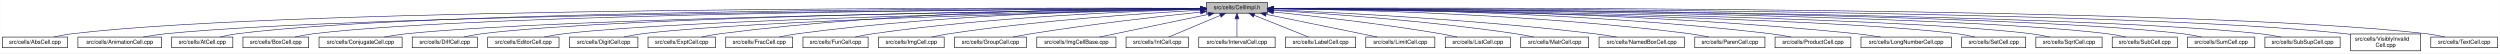
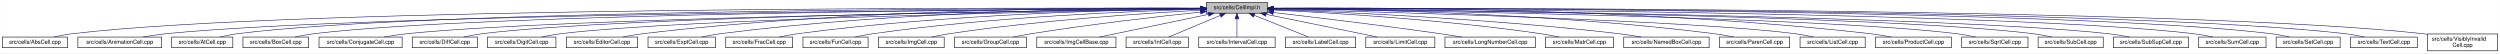
<svg xmlns="http://www.w3.org/2000/svg" xmlns:xlink="http://www.w3.org/1999/xlink" width="4453pt" height="95pt" viewBox="0.00 0.00 4452.50 95.00">
  <g id="graph0" class="graph" transform="scale(1 1) rotate(0) translate(4 91)">
    <polygon fill="white" stroke="transparent" points="-4,4 -4,-91 4448.5,-91 4448.5,4 -4,4" />
    <g id="node1" class="node">
      <g id="a_node1">
        <a xlink:title="Macros and types used only by cell implementations, not by cell users.">
          <polygon fill="#bfbfbf" stroke="black" points="2144.5,-67.5 2144.5,-86.5 2253.5,-86.5 2253.5,-67.5 2144.5,-67.5" />
          <text text-anchor="middle" x="2199" y="-74.5" font-family="Helvetica,sans-Serif" font-size="10.00">src/cells/CellImpl.h</text>
        </a>
      </g>
    </g>
    <g id="node2" class="node">
      <g id="a_node2">
        <a xlink:href="AbsCell_8cpp.html" target="_top" xlink:title="This file defines the class AbsCell.">
          <polygon fill="white" stroke="black" points="0,-6 0,-25 116,-25 116,-6 0,-6" />
          <text text-anchor="middle" x="58" y="-13" font-family="Helvetica,sans-Serif" font-size="10.00">src/cells/AbsCell.cpp</text>
        </a>
      </g>
    </g>
    <g id="edge1" class="edge">
      <path fill="none" stroke="midnightblue" d="M2134.12,-76.26C1828.21,-77.25 527.95,-78.53 125,-31 114.01,-29.7 102.16,-27.44 91.53,-25.07" />
      <polygon fill="midnightblue" stroke="midnightblue" points="2134.17,-79.76 2144.16,-76.23 2134.15,-72.76 2134.17,-79.76" />
    </g>
    <g id="node3" class="node">
      <g id="a_node3">
        <a xlink:href="AnimationCell_8cpp.html" target="_top" xlink:title="This file defines the class AnimationCell.">
          <polygon fill="white" stroke="black" points="134.5,-6 134.5,-25 283.5,-25 283.5,-6 134.5,-6" />
          <text text-anchor="middle" x="209" y="-13" font-family="Helvetica,sans-Serif" font-size="10.00">src/cells/AnimationCell.cpp</text>
        </a>
      </g>
    </g>
    <g id="edge2" class="edge">
      <path fill="none" stroke="midnightblue" d="M2133.81,-75.77C1842.83,-74.54 660.89,-67.37 292,-31 278.46,-29.67 263.81,-27.39 250.63,-25.03" />
      <polygon fill="midnightblue" stroke="midnightblue" points="2134.17,-79.27 2144.19,-75.81 2134.2,-72.27 2134.17,-79.27" />
    </g>
    <g id="node4" class="node">
      <g id="a_node4">
        <a xlink:href="AtCell_8cpp.html" target="_top" xlink:title="This file defines the class AtCell.">
          <polygon fill="white" stroke="black" points="301.5,-6 301.5,-25 410.5,-25 410.5,-6 301.5,-6" />
          <text text-anchor="middle" x="356" y="-13" font-family="Helvetica,sans-Serif" font-size="10.00">src/cells/AtCell.cpp</text>
        </a>
      </g>
    </g>
    <g id="edge3" class="edge">
      <path fill="none" stroke="midnightblue" d="M2134.04,-76.11C1855.48,-76.29 760.59,-74.18 419,-31 408.64,-29.69 397.5,-27.42 387.5,-25.06" />
      <polygon fill="midnightblue" stroke="midnightblue" points="2134.38,-79.6 2144.38,-76.1 2134.38,-72.6 2134.38,-79.6" />
    </g>
    <g id="node5" class="node">
      <g id="a_node5">
        <a xlink:href="BoxCell_8cpp.html" target="_top" xlink:title="This file defines the class BoxCell.">
          <polygon fill="white" stroke="black" points="428.5,-6 428.5,-25 545.5,-25 545.5,-6 428.5,-6" />
          <text text-anchor="middle" x="487" y="-13" font-family="Helvetica,sans-Serif" font-size="10.00">src/cells/BoxCell.cpp</text>
        </a>
      </g>
    </g>
    <g id="edge4" class="edge">
      <path fill="none" stroke="midnightblue" d="M2134.28,-75.81C1869.63,-74.78 868.87,-68.44 555,-31 543.85,-29.67 531.83,-27.39 521.04,-25.03" />
      <polygon fill="midnightblue" stroke="midnightblue" points="2134.48,-79.31 2144.49,-75.85 2134.51,-72.31 2134.48,-79.31" />
    </g>
    <g id="node6" class="node">
      <g id="a_node6">
        <a xlink:href="ConjugateCell_8cpp.html" target="_top" xlink:title="This file defines the class ConjugateCell.">
          <polygon fill="white" stroke="black" points="564,-6 564,-25 712,-25 712,-6 564,-6" />
          <text text-anchor="middle" x="638" y="-13" font-family="Helvetica,sans-Serif" font-size="10.00">src/cells/ConjugateCell.cpp</text>
        </a>
      </g>
    </g>
    <g id="edge5" class="edge">
      <path fill="none" stroke="midnightblue" d="M2134.02,-75.25C1886.3,-72.22 1001.1,-59.58 721,-31 707.61,-29.63 693.13,-27.38 680.06,-25.05" />
      <polygon fill="midnightblue" stroke="midnightblue" points="2134.25,-78.76 2144.29,-75.38 2134.33,-71.76 2134.25,-78.76" />
    </g>
    <g id="node7" class="node">
      <g id="a_node7">
        <a xlink:href="DiffCell_8cpp.html" target="_top" xlink:title="This file defines the class DiffCell.">
          <polygon fill="white" stroke="black" points="730,-6 730,-25 846,-25 846,-6 730,-6" />
          <text text-anchor="middle" x="788" y="-13" font-family="Helvetica,sans-Serif" font-size="10.00">src/cells/DiffCell.cpp</text>
        </a>
      </g>
    </g>
    <g id="edge6" class="edge">
      <path fill="none" stroke="midnightblue" d="M2134.15,-75.37C1901.17,-72.88 1107,-62.23 855,-31 844.13,-29.65 832.42,-27.4 821.88,-25.07" />
      <polygon fill="midnightblue" stroke="midnightblue" points="2134.45,-78.88 2144.49,-75.48 2134.53,-71.88 2134.45,-78.88" />
    </g>
    <g id="node8" class="node">
      <g id="a_node8">
-         <a xlink:href="EditorCell_8cpp.html" target="_top" xlink:title="This file defines the class EditorCell.">
-           <polygon fill="white" stroke="black" points="864.5,-6 864.5,-25 991.5,-25 991.5,-6 864.5,-6" />
-           <text text-anchor="middle" x="928" y="-13" font-family="Helvetica,sans-Serif" font-size="10.00">src/cells/EditorCell.cpp</text>
+         <a xlink:href="DigitCell_8cpp.html" target="_top" xlink:title="This file defines the class DigitCell.">
+           <polygon fill="white" stroke="black" points="864,-6 864,-25 986,-25 986,-6 864,-6" />
+           <text text-anchor="middle" x="925" y="-13" font-family="Helvetica,sans-Serif" font-size="10.00">src/cells/DigitCell.cpp</text>
        </a>
      </g>
    </g>
    <g id="edge7" class="edge">
-       <path fill="none" stroke="midnightblue" d="M2134.06,-74.92C1917.83,-71.11 1223.32,-57.09 1001,-31 989.19,-29.61 976.44,-27.35 964.96,-25.02" />
-       <polygon fill="midnightblue" stroke="midnightblue" points="2134.24,-78.42 2144.3,-75.1 2134.36,-71.42 2134.24,-78.42" />
+       <path fill="none" stroke="midnightblue" d="M2134.1,-75C1917.19,-71.45 1218.46,-58.13 995,-31 983.67,-29.62 971.44,-27.36 960.42,-25.03" />
+       <polygon fill="midnightblue" stroke="midnightblue" points="2134.31,-78.51 2144.37,-75.17 2134.43,-71.51 2134.31,-78.51" />
    </g>
    <g id="node9" class="node">
      <g id="a_node9">
-         <a xlink:href="DigitCell_8cpp.html" target="_top" xlink:title="This file defines the class DigitCell.">
-           <polygon fill="white" stroke="black" points="1010,-6 1010,-25 1132,-25 1132,-6 1010,-6" />
-           <text text-anchor="middle" x="1071" y="-13" font-family="Helvetica,sans-Serif" font-size="10.00">src/cells/DigitCell.cpp</text>
+         <a xlink:href="EditorCell_8cpp.html" target="_top" xlink:title="This file defines the class EditorCell.">
+           <polygon fill="white" stroke="black" points="1004.5,-6 1004.5,-25 1131.5,-25 1131.5,-6 1004.5,-6" />
+           <text text-anchor="middle" x="1068" y="-13" font-family="Helvetica,sans-Serif" font-size="10.00">src/cells/EditorCell.cpp</text>
        </a>
      </g>
    </g>
    <g id="edge8" class="edge">
-       <path fill="none" stroke="midnightblue" d="M2134.34,-74.62C1935.49,-70.17 1334.79,-55.03 1141,-31 1129.79,-29.61 1117.71,-27.38 1106.79,-25.07" />
-       <polygon fill="midnightblue" stroke="midnightblue" points="2134.26,-78.12 2144.34,-74.84 2134.42,-71.12 2134.26,-78.12" />
+       <path fill="none" stroke="midnightblue" d="M2134.21,-76.69C1968.36,-77.73 1515.13,-75.84 1141,-31 1129.33,-29.6 1116.73,-27.36 1105.34,-25.06" />
+       <polygon fill="midnightblue" stroke="midnightblue" points="2134.28,-80.19 2144.25,-76.63 2134.23,-73.19 2134.28,-80.19" />
    </g>
    <g id="node10" class="node">
      <g id="a_node10">
        <a xlink:href="ExptCell_8cpp.html" target="_top" xlink:title="This file defines the class ExptCell.">
          <polygon fill="white" stroke="black" points="1150,-6 1150,-25 1270,-25 1270,-6 1150,-6" />
          <text text-anchor="middle" x="1210" y="-13" font-family="Helvetica,sans-Serif" font-size="10.00">src/cells/ExptCell.cpp</text>
        </a>
      </g>
    </g>
    <g id="edge9" class="edge">
      <path fill="none" stroke="midnightblue" d="M2134.29,-76.34C1983.63,-76.38 1598,-72.06 1279,-31 1267.95,-29.58 1256.04,-27.33 1245.27,-25.03" />
      <polygon fill="midnightblue" stroke="midnightblue" points="2134.3,-79.84 2144.29,-76.33 2134.29,-72.84 2134.3,-79.84" />
    </g>
    <g id="node11" class="node">
      <g id="a_node11">
        <a xlink:href="FracCell_8cpp.html" target="_top" xlink:title="This file defines the class FracCell.">
          <polygon fill="white" stroke="black" points="1288.5,-6 1288.5,-25 1407.5,-25 1407.5,-6 1288.5,-6" />
          <text text-anchor="middle" x="1348" y="-13" font-family="Helvetica,sans-Serif" font-size="10.00">src/cells/FracCell.cpp</text>
        </a>
      </g>
    </g>
    <g id="edge10" class="edge">
      <path fill="none" stroke="midnightblue" d="M2134.09,-75.54C1999.7,-73.87 1681.4,-66.19 1417,-31 1406.08,-29.55 1394.31,-27.32 1383.64,-25.05" />
      <polygon fill="midnightblue" stroke="midnightblue" points="2134.18,-79.04 2144.22,-75.66 2134.26,-72.04 2134.18,-79.04" />
    </g>
    <g id="node12" class="node">
      <g id="a_node12">
        <a xlink:href="FunCell_8cpp.html" target="_top" xlink:title="This file defines the class FunCell.">
          <polygon fill="white" stroke="black" points="1426,-6 1426,-25 1542,-25 1542,-6 1426,-6" />
          <text text-anchor="middle" x="1484" y="-13" font-family="Helvetica,sans-Serif" font-size="10.00">src/cells/FunCell.cpp</text>
        </a>
      </g>
    </g>
    <g id="edge11" class="edge">
      <path fill="none" stroke="midnightblue" d="M2133.87,-74.57C2016.72,-71.32 1762.88,-61.12 1551,-31 1540.51,-29.51 1529.22,-27.3 1518.95,-25.06" />
      <polygon fill="midnightblue" stroke="midnightblue" points="2134.01,-78.08 2144.1,-74.85 2134.2,-71.08 2134.01,-78.08" />
    </g>
    <g id="node13" class="node">
      <g id="a_node13">
        <a xlink:href="ImgCell_8cpp.html" target="_top" xlink:title="This file defines the class ImgCell.">
          <polygon fill="white" stroke="black" points="1560.5,-6 1560.5,-25 1677.5,-25 1677.5,-6 1560.5,-6" />
          <text text-anchor="middle" x="1619" y="-13" font-family="Helvetica,sans-Serif" font-size="10.00">src/cells/ImgCell.cpp</text>
        </a>
      </g>
    </g>
    <g id="edge12" class="edge">
      <path fill="none" stroke="midnightblue" d="M2134.19,-72.85C2036.72,-67.54 1846.8,-54.97 1687,-31 1676.5,-29.42 1665.18,-27.22 1654.85,-25" />
      <polygon fill="midnightblue" stroke="midnightblue" points="2134.01,-76.35 2144.18,-73.39 2134.38,-69.36 2134.01,-76.35" />
    </g>
    <g id="node14" class="node">
      <g id="a_node14">
        <a xlink:href="GroupCell_8cpp.html" target="_top" xlink:title="This file defines the class GroupCell.">
          <polygon fill="white" stroke="black" points="1696,-6 1696,-25 1824,-25 1824,-6 1696,-6" />
          <text text-anchor="middle" x="1760" y="-13" font-family="Helvetica,sans-Serif" font-size="10.00">src/cells/GroupCell.cpp</text>
        </a>
      </g>
    </g>
    <g id="edge13" class="edge">
      <path fill="none" stroke="midnightblue" d="M2134.25,-69.5C2060.94,-61.8 1938.05,-47.87 1833,-31 1822.28,-29.28 1810.74,-27.13 1800.07,-25.01" />
      <polygon fill="midnightblue" stroke="midnightblue" points="2133.95,-72.99 2144.26,-70.54 2134.67,-66.02 2133.95,-72.99" />
    </g>
    <g id="node15" class="node">
      <g id="a_node15">
        <a xlink:href="ImgCellBase_8cpp.html" target="_top" xlink:title="This file defines the class ImgCellBase.">
          <polygon fill="white" stroke="black" points="1842.5,-6 1842.5,-25 1983.5,-25 1983.5,-6 1842.5,-6" />
          <text text-anchor="middle" x="1913" y="-13" font-family="Helvetica,sans-Serif" font-size="10.00">src/cells/ImgCellBase.cpp</text>
        </a>
      </g>
    </g>
    <g id="edge14" class="edge">
      <path fill="none" stroke="midnightblue" d="M2148.06,-65.4C2092.61,-53.87 2005.05,-35.65 1953.9,-25.01" />
      <polygon fill="midnightblue" stroke="midnightblue" points="2147.52,-68.86 2158.02,-67.48 2148.95,-62.01 2147.52,-68.86" />
    </g>
    <g id="node16" class="node">
      <g id="a_node16">
        <a xlink:href="IntCell_8cpp.html" target="_top" xlink:title="This file defines the class IntCell.">
          <polygon fill="white" stroke="black" points="2001.5,-6 2001.5,-25 2112.5,-25 2112.5,-6 2001.5,-6" />
          <text text-anchor="middle" x="2057" y="-13" font-family="Helvetica,sans-Serif" font-size="10.00">src/cells/IntCell.cpp</text>
        </a>
      </g>
    </g>
    <g id="edge15" class="edge">
      <path fill="none" stroke="midnightblue" d="M2169.12,-63.48C2141.54,-51.92 2101.33,-35.08 2077.31,-25.01" />
      <polygon fill="midnightblue" stroke="midnightblue" points="2168.08,-66.84 2178.65,-67.48 2170.78,-60.38 2168.08,-66.84" />
    </g>
    <g id="node17" class="node">
      <g id="a_node17">
        <a xlink:href="IntervalCell_8cpp.html" target="_top" xlink:title="This file defines the class IntervalCell.">
          <polygon fill="white" stroke="black" points="2131,-6 2131,-25 2267,-25 2267,-6 2131,-6" />
          <text text-anchor="middle" x="2199" y="-13" font-family="Helvetica,sans-Serif" font-size="10.00">src/cells/IntervalCell.cpp</text>
        </a>
      </g>
    </g>
    <g id="edge16" class="edge">
      <path fill="none" stroke="midnightblue" d="M2199,-57.32C2199,-46.5 2199,-33.4 2199,-25.01" />
      <polygon fill="midnightblue" stroke="midnightblue" points="2195.5,-57.48 2199,-67.48 2202.5,-57.48 2195.5,-57.48" />
    </g>
    <g id="node18" class="node">
      <g id="a_node18">
        <a xlink:href="LabelCell_8cpp.html" target="_top" xlink:title="This file defines the class LabelCell.">
          <polygon fill="white" stroke="black" points="2285.5,-6 2285.5,-25 2410.5,-25 2410.5,-6 2285.5,-6" />
          <text text-anchor="middle" x="2348" y="-13" font-family="Helvetica,sans-Serif" font-size="10.00">src/cells/LabelCell.cpp</text>
        </a>
      </g>
    </g>
    <g id="edge17" class="edge">
      <path fill="none" stroke="midnightblue" d="M2229.97,-63.63C2258.92,-52.07 2301.37,-35.12 2326.69,-25.01" />
      <polygon fill="midnightblue" stroke="midnightblue" points="2228.34,-60.52 2220.35,-67.48 2230.93,-67.02 2228.34,-60.52" />
    </g>
    <g id="node19" class="node">
      <g id="a_node19">
        <a xlink:href="LimitCell_8cpp.html" target="_top" xlink:title="This file defines the class LimitCell.">
          <polygon fill="white" stroke="black" points="2428.5,-6 2428.5,-25 2551.5,-25 2551.5,-6 2428.5,-6" />
          <text text-anchor="middle" x="2490" y="-13" font-family="Helvetica,sans-Serif" font-size="10.00">src/cells/LimitCell.cpp</text>
        </a>
      </g>
    </g>
    <g id="edge18" class="edge">
      <path fill="none" stroke="midnightblue" d="M2251.02,-65.46C2295.82,-56.37 2362.18,-42.88 2420,-31 2429.36,-29.08 2439.42,-27 2448.92,-25.03" />
      <polygon fill="midnightblue" stroke="midnightblue" points="2250.07,-62.08 2240.96,-67.5 2251.46,-68.94 2250.07,-62.08" />
    </g>
    <g id="node20" class="node">
      <g id="a_node20">
-         <a xlink:href="ListCell_8cpp.html" target="_top" xlink:title="This file defines the class ListCell.">
-           <polygon fill="white" stroke="black" points="2570,-6 2570,-25 2686,-25 2686,-6 2570,-6" />
-           <text text-anchor="middle" x="2628" y="-13" font-family="Helvetica,sans-Serif" font-size="10.00">src/cells/ListCell.cpp</text>
+         <a xlink:href="LongNumberCell_8cpp.html" target="_top" xlink:title="This file defines the class LongNumberCell.">
+           <polygon fill="white" stroke="black" points="2569.5,-6 2569.5,-25 2730.5,-25 2730.5,-6 2569.5,-6" />
+           <text text-anchor="middle" x="2650" y="-13" font-family="Helvetica,sans-Serif" font-size="10.00">src/cells/LongNumberCell.cpp</text>
        </a>
      </g>
    </g>
    <g id="edge19" class="edge">
-       <path fill="none" stroke="midnightblue" d="M2264.17,-69.67C2336.84,-62.21 2457.75,-48.55 2561,-31 2570.86,-29.32 2581.46,-27.19 2591.25,-25.07" />
-       <polygon fill="midnightblue" stroke="midnightblue" points="2263.4,-66.23 2253.8,-70.73 2264.11,-73.2 2263.4,-66.23" />
+       <path fill="none" stroke="midnightblue" d="M2264.01,-68.67C2336.55,-60.32 2457.33,-45.88 2561,-31 2573.55,-29.2 2587.07,-27.08 2599.69,-25.04" />
+       <polygon fill="midnightblue" stroke="midnightblue" points="2263.2,-65.24 2253.67,-69.86 2264,-72.19 2263.2,-65.24" />
    </g>
    <g id="node21" class="node">
      <g id="a_node21">
        <a xlink:href="MatrCell_8cpp.html" target="_top" xlink:title="This file defines the class MatrCell.">
-           <polygon fill="white" stroke="black" points="2704.5,-6 2704.5,-25 2825.5,-25 2825.5,-6 2704.5,-6" />
-           <text text-anchor="middle" x="2765" y="-13" font-family="Helvetica,sans-Serif" font-size="10.00">src/cells/MatrCell.cpp</text>
+           <polygon fill="white" stroke="black" points="2748.5,-6 2748.5,-25 2869.5,-25 2869.5,-6 2748.5,-6" />
+           <text text-anchor="middle" x="2809" y="-13" font-family="Helvetica,sans-Serif" font-size="10.00">src/cells/MatrCell.cpp</text>
        </a>
      </g>
    </g>
    <g id="edge20" class="edge">
-       <path fill="none" stroke="midnightblue" d="M2263.57,-72.49C2358.49,-66.81 2541.1,-53.85 2695,-31 2705.68,-29.41 2717.19,-27.23 2727.72,-25.04" />
-       <polygon fill="midnightblue" stroke="midnightblue" points="2263.33,-69 2253.55,-73.09 2263.74,-75.99 2263.33,-69" />
+       <path fill="none" stroke="midnightblue" d="M2263.91,-73.21C2365.76,-68.24 2569.14,-55.96 2740,-31 2750.66,-29.44 2762.14,-27.24 2772.63,-25.03" />
+       <polygon fill="midnightblue" stroke="midnightblue" points="2263.6,-69.72 2253.78,-73.69 2263.93,-76.71 2263.6,-69.72" />
    </g>
    <g id="node22" class="node">
      <g id="a_node22">
        <a xlink:href="NamedBoxCell_8cpp.html" target="_top" xlink:title="This file defines the class NamedBoxCell.">
-           <polygon fill="white" stroke="black" points="2844,-6 2844,-25 2996,-25 2996,-6 2844,-6" />
-           <text text-anchor="middle" x="2920" y="-13" font-family="Helvetica,sans-Serif" font-size="10.00">src/cells/NamedBoxCell.cpp</text>
+           <polygon fill="white" stroke="black" points="2888,-6 2888,-25 3040,-25 3040,-6 2888,-6" />
+           <text text-anchor="middle" x="2964" y="-13" font-family="Helvetica,sans-Serif" font-size="10.00">src/cells/NamedBoxCell.cpp</text>
        </a>
      </g>
    </g>
    <g id="edge21" class="edge">
-       <path fill="none" stroke="midnightblue" d="M2263.68,-73.53C2378.87,-68.65 2626.97,-56.04 2835,-31 2848.08,-29.43 2862.21,-27.22 2875.12,-25" />
-       <polygon fill="midnightblue" stroke="midnightblue" points="2263.47,-70.03 2253.62,-73.95 2263.76,-77.03 2263.47,-70.03" />
+       <path fill="none" stroke="midnightblue" d="M2264.05,-73.92C2385.33,-69.56 2654.08,-57.55 2879,-31 2892.08,-29.46 2906.22,-27.26 2919.13,-25.04" />
+       <polygon fill="midnightblue" stroke="midnightblue" points="2263.69,-70.43 2253.82,-74.29 2263.94,-77.43 2263.69,-70.43" />
    </g>
    <g id="node23" class="node">
      <g id="a_node23">
        <a xlink:href="ParenCell_8cpp.html" target="_top" xlink:title="This file defines the class ParenCell.">
-           <polygon fill="white" stroke="black" points="3014.5,-6 3014.5,-25 3139.5,-25 3139.5,-6 3014.5,-6" />
-           <text text-anchor="middle" x="3077" y="-13" font-family="Helvetica,sans-Serif" font-size="10.00">src/cells/ParenCell.cpp</text>
+           <polygon fill="white" stroke="black" points="3058.5,-6 3058.5,-25 3183.5,-25 3183.5,-6 3058.5,-6" />
+           <text text-anchor="middle" x="3121" y="-13" font-family="Helvetica,sans-Serif" font-size="10.00">src/cells/ParenCell.cpp</text>
        </a>
      </g>
    </g>
    <g id="edge22" class="edge">
-       <path fill="none" stroke="midnightblue" d="M2264.33,-75.51C2401.9,-73.79 2731.32,-66.02 3005,-31 3016.38,-29.54 3028.66,-27.32 3039.8,-25.05" />
-       <polygon fill="midnightblue" stroke="midnightblue" points="2263.93,-72.02 2253.97,-75.63 2264.02,-79.01 2263.93,-72.02" />
+       <path fill="none" stroke="midnightblue" d="M2264.27,-75.78C2407.11,-74.59 2757.94,-67.81 3049,-31 3060.39,-29.56 3072.66,-27.34 3083.8,-25.07" />
+       <polygon fill="midnightblue" stroke="midnightblue" points="2263.91,-72.28 2253.94,-75.86 2263.97,-79.28 2263.91,-72.28" />
    </g>
    <g id="node24" class="node">
      <g id="a_node24">
-         <a xlink:href="ProductCell_8cpp.html" target="_top" xlink:title="This file defines the class ProductCell.">
-           <polygon fill="white" stroke="black" points="3157.5,-6 3157.5,-25 3292.5,-25 3292.5,-6 3157.5,-6" />
-           <text text-anchor="middle" x="3225" y="-13" font-family="Helvetica,sans-Serif" font-size="10.00">src/cells/ProductCell.cpp</text>
+         <a xlink:href="ListCell_8cpp.html" target="_top" xlink:title="This file defines the class ListCell.">
+           <polygon fill="white" stroke="black" points="3202,-6 3202,-25 3318,-25 3318,-6 3202,-6" />
+           <text text-anchor="middle" x="3260" y="-13" font-family="Helvetica,sans-Serif" font-size="10.00">src/cells/ListCell.cpp</text>
        </a>
      </g>
    </g>
    <g id="edge23" class="edge">
-       <path fill="none" stroke="midnightblue" d="M2263.8,-76.08C2417.84,-75.57 2817.81,-70.24 3149,-31 3161.14,-29.56 3174.25,-27.31 3186.11,-25.01" />
-       <polygon fill="midnightblue" stroke="midnightblue" points="2263.57,-72.58 2253.58,-76.1 2263.59,-79.58 2263.57,-72.58" />
+       <path fill="none" stroke="midnightblue" d="M2263.94,-74.49C2454.89,-69.81 3012.38,-54.46 3193,-31 3203.74,-29.6 3215.31,-27.37 3225.76,-25.07" />
+       <polygon fill="midnightblue" stroke="midnightblue" points="2263.69,-70.99 2253.78,-74.73 2263.86,-77.99 2263.69,-70.99" />
    </g>
    <g id="node25" class="node">
      <g id="a_node25">
-         <a xlink:href="LongNumberCell_8cpp.html" target="_top" xlink:title="This file defines the class LongNumberCell.">
-           <polygon fill="white" stroke="black" points="3310.5,-6 3310.5,-25 3471.5,-25 3471.5,-6 3310.5,-6" />
-           <text text-anchor="middle" x="3391" y="-13" font-family="Helvetica,sans-Serif" font-size="10.00">src/cells/LongNumberCell.cpp</text>
+         <a xlink:href="ProductCell_8cpp.html" target="_top" xlink:title="This file defines the class ProductCell.">
+           <polygon fill="white" stroke="black" points="3336.5,-6 3336.5,-25 3471.5,-25 3471.5,-6 3336.5,-6" />
+           <text text-anchor="middle" x="3404" y="-13" font-family="Helvetica,sans-Serif" font-size="10.00">src/cells/ProductCell.cpp</text>
        </a>
      </g>
    </g>
    <g id="edge24" class="edge">
-       <path fill="none" stroke="midnightblue" d="M2263.74,-76.08C2434.16,-75.71 2909.14,-70.87 3302,-31 3316.17,-29.56 3331.52,-27.31 3345.41,-25.01" />
-       <polygon fill="midnightblue" stroke="midnightblue" points="2263.67,-72.58 2253.68,-76.1 2263.69,-79.58 2263.67,-72.58" />
+       <path fill="none" stroke="midnightblue" d="M2263.72,-76.72C2436.81,-77.93 2924.57,-76.67 3327,-31 3339.3,-29.6 3352.58,-27.37 3364.6,-25.07" />
+       <polygon fill="midnightblue" stroke="midnightblue" points="2263.54,-73.22 2253.51,-76.64 2263.48,-80.22 2263.54,-73.22" />
    </g>
    <g id="node26" class="node">
      <g id="a_node26">
-         <a xlink:href="SetCell_8cpp.html" target="_top" xlink:title="This file defines the class SetCell.">
-           <polygon fill="white" stroke="black" points="3490,-6 3490,-25 3604,-25 3604,-6 3490,-6" />
-           <text text-anchor="middle" x="3547" y="-13" font-family="Helvetica,sans-Serif" font-size="10.00">src/cells/SetCell.cpp</text>
+         <a xlink:href="SqrtCell_8cpp.html" target="_top" xlink:title="This file defines the class SqrtCell.">
+           <polygon fill="white" stroke="black" points="3490,-6 3490,-25 3608,-25 3608,-6 3490,-6" />
+           <text text-anchor="middle" x="3549" y="-13" font-family="Helvetica,sans-Serif" font-size="10.00">src/cells/SqrtCell.cpp</text>
        </a>
      </g>
    </g>
    <g id="edge25" class="edge">
-       <path fill="none" stroke="midnightblue" d="M2263.53,-75.28C2489.11,-72.53 3241.63,-61.24 3481,-31 3491.71,-29.65 3503.24,-27.39 3513.63,-25.06" />
-       <polygon fill="midnightblue" stroke="midnightblue" points="2263.46,-71.78 2253.51,-75.4 2263.55,-78.78 2263.46,-71.78" />
+       <path fill="none" stroke="midnightblue" d="M2263.52,-75.23C2489.08,-72.3 3241.54,-60.5 3481,-31 3492.02,-29.64 3503.9,-27.39 3514.6,-25.06" />
+       <polygon fill="midnightblue" stroke="midnightblue" points="2263.46,-71.73 2253.5,-75.36 2263.55,-78.73 2263.46,-71.73" />
    </g>
    <g id="node27" class="node">
      <g id="a_node27">
-         <a xlink:href="SqrtCell_8cpp.html" target="_top" xlink:title="This file defines the class SqrtCell.">
-           <polygon fill="white" stroke="black" points="3622,-6 3622,-25 3740,-25 3740,-6 3622,-6" />
-           <text text-anchor="middle" x="3681" y="-13" font-family="Helvetica,sans-Serif" font-size="10.00">src/cells/SqrtCell.cpp</text>
+         <a xlink:href="SubCell_8cpp.html" target="_top" xlink:title="This file defines the class SubCell.">
+           <polygon fill="white" stroke="black" points="3626,-6 3626,-25 3742,-25 3742,-6 3626,-6" />
+           <text text-anchor="middle" x="3684" y="-13" font-family="Helvetica,sans-Serif" font-size="10.00">src/cells/SubCell.cpp</text>
        </a>
      </g>
    </g>
    <g id="edge26" class="edge">
-       <path fill="none" stroke="midnightblue" d="M2263.98,-75.47C2504.87,-73.27 3346.63,-63.38 3613,-31 3624.14,-29.65 3636.17,-27.36 3646.96,-25" />
-       <polygon fill="midnightblue" stroke="midnightblue" points="2263.61,-71.97 2253.64,-75.56 2263.67,-78.97 2263.61,-71.97" />
+       <path fill="none" stroke="midnightblue" d="M2263.81,-75.5C2504.91,-73.42 3349.79,-63.88 3617,-31 3627.99,-29.65 3639.83,-27.37 3650.46,-25.01" />
+       <polygon fill="midnightblue" stroke="midnightblue" points="2263.77,-72 2253.8,-75.59 2263.83,-79 2263.77,-72" />
    </g>
    <g id="node28" class="node">
      <g id="a_node28">
-         <a xlink:href="SubCell_8cpp.html" target="_top" xlink:title="This file defines the class SubCell.">
-           <polygon fill="white" stroke="black" points="3758,-6 3758,-25 3874,-25 3874,-6 3758,-6" />
-           <text text-anchor="middle" x="3816" y="-13" font-family="Helvetica,sans-Serif" font-size="10.00">src/cells/SubCell.cpp</text>
+         <a xlink:href="SubSupCell_8cpp.html" target="_top" xlink:title="This file defines the class SubSupCell.">
+           <polygon fill="white" stroke="black" points="3760,-6 3760,-25 3894,-25 3894,-6 3760,-6" />
+           <text text-anchor="middle" x="3827" y="-13" font-family="Helvetica,sans-Serif" font-size="10.00">src/cells/SubSupCell.cpp</text>
        </a>
      </g>
    </g>
    <g id="edge27" class="edge">
-       <path fill="none" stroke="midnightblue" d="M2263.78,-75.71C2518.88,-74.32 3454.61,-66.82 3749,-31 3759.99,-29.66 3771.83,-27.38 3782.47,-25.02" />
-       <polygon fill="midnightblue" stroke="midnightblue" points="2263.54,-72.21 2253.56,-75.76 2263.58,-79.21 2263.54,-72.21" />
+       <path fill="none" stroke="midnightblue" d="M2263.83,-75.5C2519.18,-73.31 3455.81,-63.23 3751,-31 3763.42,-29.64 3776.84,-27.36 3788.91,-25" />
+       <polygon fill="midnightblue" stroke="midnightblue" points="2263.58,-72 2253.61,-75.59 2263.64,-79 2263.58,-72" />
    </g>
    <g id="node29" class="node">
      <g id="a_node29">
        <a xlink:href="SumCell_8cpp.html" target="_top" xlink:title="This file defines the class SumCell.">
-           <polygon fill="white" stroke="black" points="3892,-6 3892,-25 4012,-25 4012,-6 3892,-6" />
-           <text text-anchor="middle" x="3952" y="-13" font-family="Helvetica,sans-Serif" font-size="10.00">src/cells/SumCell.cpp</text>
+           <polygon fill="white" stroke="black" points="3912,-6 3912,-25 4032,-25 4032,-6 3912,-6" />
+           <text text-anchor="middle" x="3972" y="-13" font-family="Helvetica,sans-Serif" font-size="10.00">src/cells/SumCell.cpp</text>
        </a>
      </g>
    </g>
    <g id="edge28" class="edge">
-       <path fill="none" stroke="midnightblue" d="M2263.93,-75.83C2532.94,-74.89 3560.89,-68.83 3883,-31 3894.31,-29.67 3906.5,-27.4 3917.45,-25.03" />
-       <polygon fill="midnightblue" stroke="midnightblue" points="2263.55,-72.33 2253.56,-75.87 2263.57,-79.33 2263.55,-72.33" />
+       <path fill="none" stroke="midnightblue" d="M2263.85,-75.85C2534.72,-75.01 3576.72,-69.27 3903,-31 3914.31,-29.67 3926.5,-27.4 3937.45,-25.04" />
+       <polygon fill="midnightblue" stroke="midnightblue" points="2263.78,-72.36 2253.79,-75.89 2263.8,-79.35 2263.78,-72.36" />
    </g>
    <g id="node30" class="node">
      <g id="a_node30">
-         <a xlink:href="SubSupCell_8cpp.html" target="_top" xlink:title="This file defines the class SubSupCell.">
-           <polygon fill="white" stroke="black" points="4030,-6 4030,-25 4164,-25 4164,-6 4030,-6" />
-           <text text-anchor="middle" x="4097" y="-13" font-family="Helvetica,sans-Serif" font-size="10.00">src/cells/SubSupCell.cpp</text>
+         <a xlink:href="SetCell_8cpp.html" target="_top" xlink:title="This file defines the class SetCell.">
+           <polygon fill="white" stroke="black" points="4050,-6 4050,-25 4164,-25 4164,-6 4050,-6" />
+           <text text-anchor="middle" x="4107" y="-13" font-family="Helvetica,sans-Serif" font-size="10.00">src/cells/SetCell.cpp</text>
        </a>
      </g>
    </g>
    <g id="edge29" class="edge">
-       <path fill="none" stroke="midnightblue" d="M2263.62,-75.82C2545.59,-74.84 3669.82,-68.58 4021,-31 4033.42,-29.67 4046.85,-27.39 4058.91,-25.03" />
-       <polygon fill="midnightblue" stroke="midnightblue" points="2263.54,-72.32 2253.55,-75.86 2263.56,-79.32 2263.54,-72.32" />
+       <path fill="none" stroke="midnightblue" d="M2263.88,-76.08C2548.28,-76.19 3686.33,-73.89 4041,-31 4051.83,-29.69 4063.5,-27.42 4073.98,-25.06" />
+       <polygon fill="midnightblue" stroke="midnightblue" points="2263.73,-72.58 2253.73,-76.08 2263.73,-79.58 2263.73,-72.58" />
    </g>
    <g id="node31" class="node">
      <g id="a_node31">
-         <a xlink:href="VisiblyInvalidCell_8cpp.html" target="_top" xlink:title="This file defines the class VisiblyInvalidCell.">
-           <polygon fill="white" stroke="black" points="4182.5,-0.5 4182.5,-30.5 4307.5,-30.5 4307.5,-0.5 4182.5,-0.5" />
-           <text text-anchor="start" x="4190.5" y="-18.5" font-family="Helvetica,sans-Serif" font-size="10.00">src/cells/VisiblyInvalid</text>
-           <text text-anchor="middle" x="4245" y="-7.5" font-family="Helvetica,sans-Serif" font-size="10.00">Cell.cpp</text>
+         <a xlink:href="TextCell_8cpp.html" target="_top" xlink:title="This file defines the class TextCell.">
+           <polygon fill="white" stroke="black" points="4182.5,-6 4182.5,-25 4301.5,-25 4301.5,-6 4182.5,-6" />
+           <text text-anchor="middle" x="4242" y="-13" font-family="Helvetica,sans-Serif" font-size="10.00">src/cells/TextCell.cpp</text>
        </a>
      </g>
    </g>
    <g id="edge30" class="edge">
-       <path fill="none" stroke="midnightblue" d="M2264.08,-76.06C2561.19,-76.07 3790.63,-73.53 4173,-31 4176.04,-30.66 4179.15,-30.26 4182.27,-29.81" />
-       <polygon fill="midnightblue" stroke="midnightblue" points="2263.91,-72.56 2253.91,-76.05 2263.91,-79.56 2263.91,-72.56" />
+       <path fill="none" stroke="midnightblue" d="M2264.09,-76.13C2561.23,-76.47 3790.81,-75.13 4173,-31 4184.31,-29.69 4196.51,-27.42 4207.46,-25.06" />
+       <polygon fill="midnightblue" stroke="midnightblue" points="2263.92,-72.63 2253.92,-76.12 2263.91,-79.63 2263.92,-72.63" />
    </g>
    <g id="node32" class="node">
      <g id="a_node32">
-         <a xlink:href="TextCell_8cpp.html" target="_top" xlink:title="This file defines the class TextCell.">
-           <polygon fill="white" stroke="black" points="4325.5,-6 4325.5,-25 4444.5,-25 4444.5,-6 4325.5,-6" />
-           <text text-anchor="middle" x="4385" y="-13" font-family="Helvetica,sans-Serif" font-size="10.00">src/cells/TextCell.cpp</text>
+         <a xlink:href="VisiblyInvalidCell_8cpp.html" target="_top" xlink:title="This file defines the class VisiblyInvalidCell.">
+           <polygon fill="white" stroke="black" points="4319.5,-0.5 4319.5,-30.5 4444.5,-30.5 4444.5,-0.5 4319.5,-0.5" />
+           <text text-anchor="start" x="4327.5" y="-18.5" font-family="Helvetica,sans-Serif" font-size="10.00">src/cells/VisiblyInvalid</text>
+           <text text-anchor="middle" x="4382" y="-7.5" font-family="Helvetica,sans-Serif" font-size="10.00">Cell.cpp</text>
        </a>
      </g>
    </g>
    <g id="edge31" class="edge">
-       <path fill="none" stroke="midnightblue" d="M2263.72,-76.27C2573.26,-77.32 3904.75,-78.9 4317,-31 4328.15,-29.7 4340.17,-27.44 4350.96,-25.07" />
-       <polygon fill="midnightblue" stroke="midnightblue" points="2263.58,-72.77 2253.57,-76.24 2263.56,-79.77 2263.58,-72.77" />
+       <path fill="none" stroke="midnightblue" d="M2264.03,-76.19C2573.61,-76.87 3899.94,-76.97 4311,-31 4313.75,-30.69 4316.55,-30.33 4319.38,-29.93" />
+       <polygon fill="midnightblue" stroke="midnightblue" points="2263.89,-72.69 2253.88,-76.17 2263.87,-79.69 2263.89,-72.69" />
    </g>
  </g>
</svg>
